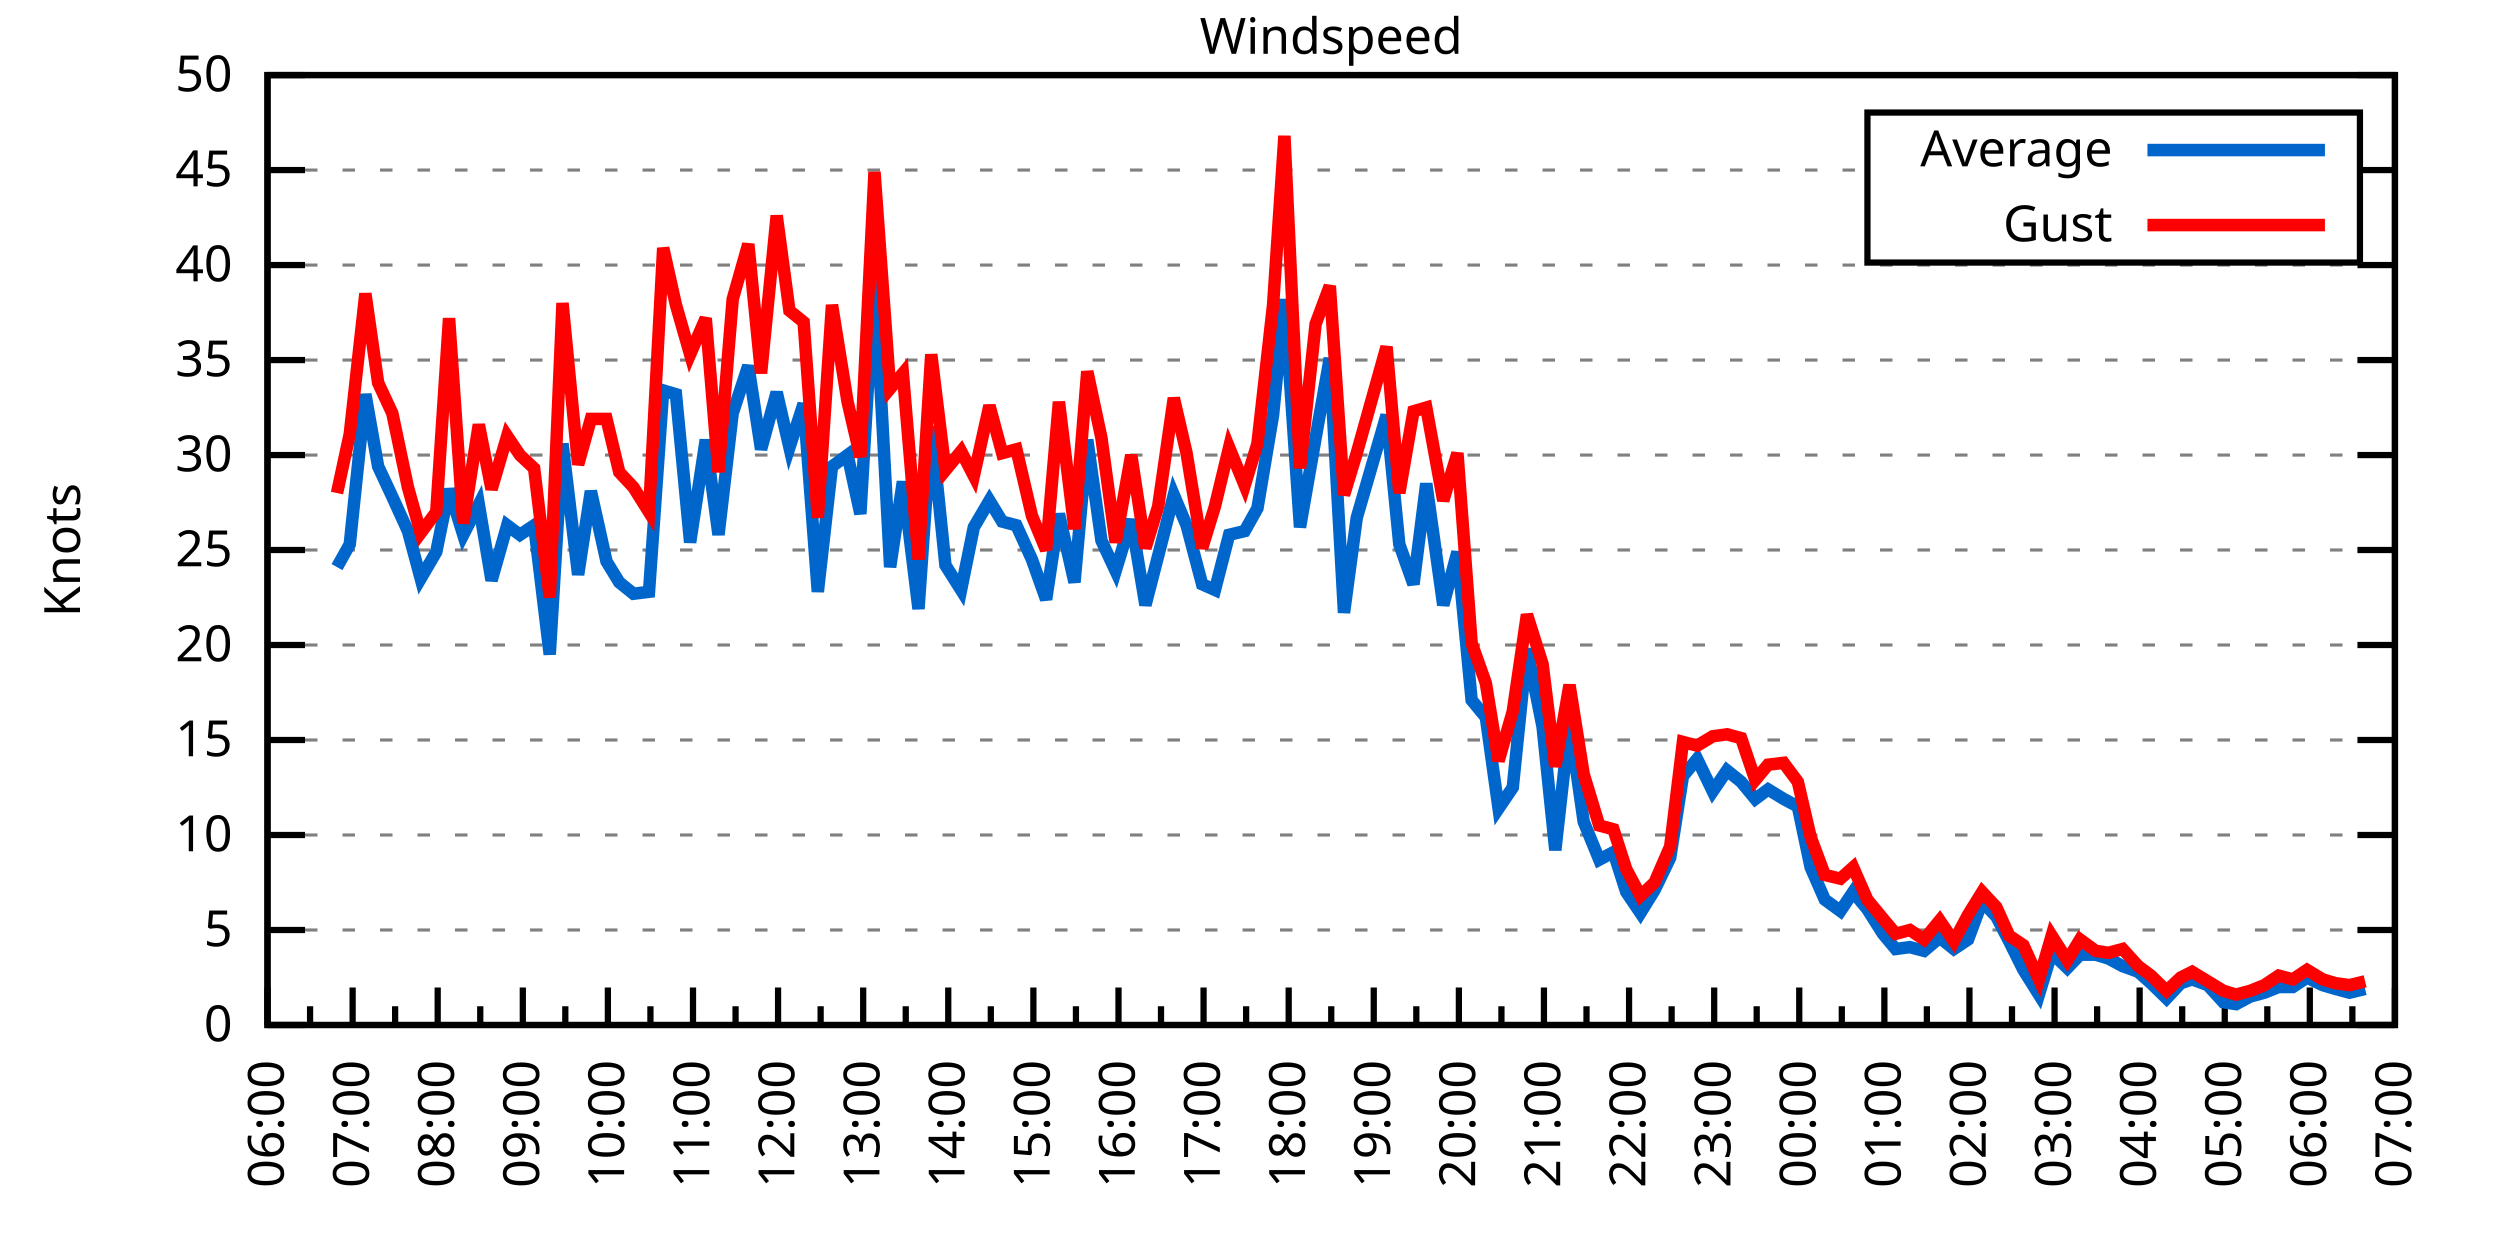
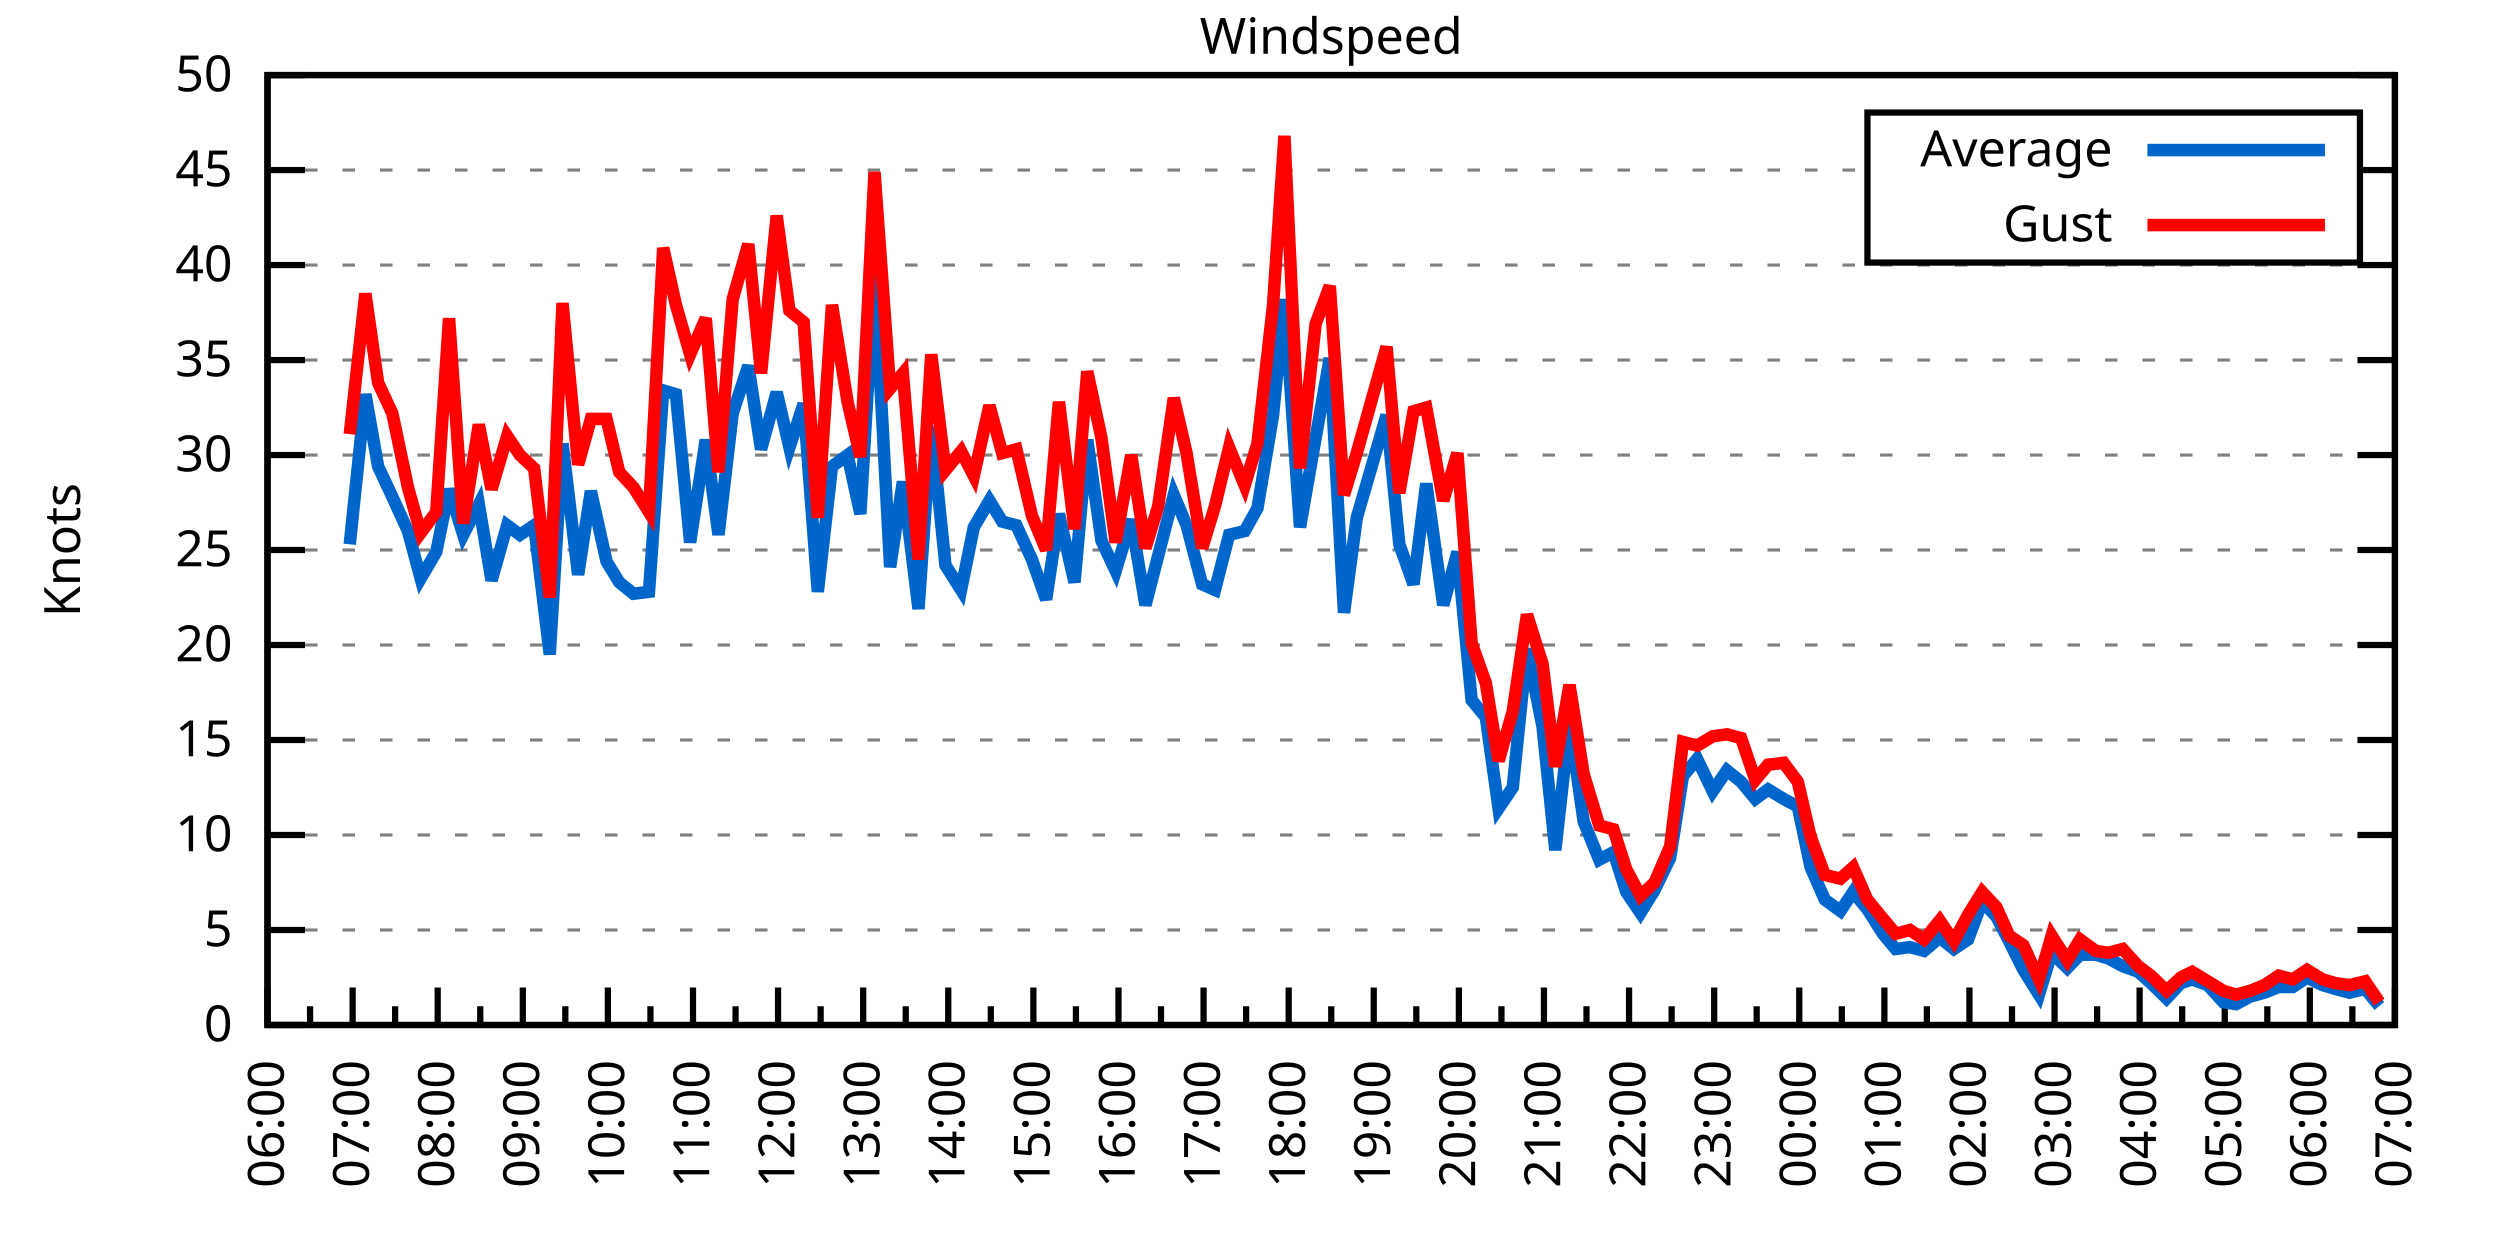
<svg xmlns="http://www.w3.org/2000/svg" xmlns:xlink="http://www.w3.org/1999/xlink" width="400" height="200" viewBox="0 0 400 200">
  <g id="gnuplot_canvas">
    <rect x="0" y="0" width="400" height="200" fill="none" />
    <defs>
      <circle id="gpDot" r="0.5" stroke-width="0.5" stroke="currentColor" />
      <path id="gpPt0" stroke-width="0.333" stroke="currentColor" d="M-1,0 h2 M0,-1 v2" />
      <path id="gpPt1" stroke-width="0.333" stroke="currentColor" d="M-1,-1 L1,1 M1,-1 L-1,1" />
      <path id="gpPt2" stroke-width="0.333" stroke="currentColor" d="M-1,0 L1,0 M0,-1 L0,1 M-1,-1 L1,1 M-1,1 L1,-1" />
      <rect id="gpPt3" stroke-width="0.333" stroke="currentColor" x="-1" y="-1" width="2" height="2" />
      <rect id="gpPt4" stroke-width="0.333" stroke="currentColor" fill="currentColor" x="-1" y="-1" width="2" height="2" />
      <circle id="gpPt5" stroke-width="0.333" stroke="currentColor" cx="0" cy="0" r="1" />
      <use xlink:href="#gpPt5" id="gpPt6" fill="currentColor" stroke="none" />
      <path id="gpPt7" stroke-width="0.333" stroke="currentColor" d="M0,-1.33 L-1.33,0.67 L1.33,0.67 z" />
      <use xlink:href="#gpPt7" id="gpPt8" fill="currentColor" stroke="none" />
      <use xlink:href="#gpPt7" id="gpPt9" stroke="currentColor" transform="rotate(180)" />
      <use xlink:href="#gpPt9" id="gpPt10" fill="currentColor" stroke="none" />
      <use xlink:href="#gpPt3" id="gpPt11" stroke="currentColor" transform="rotate(45)" />
      <use xlink:href="#gpPt11" id="gpPt12" fill="currentColor" stroke="none" />
      <path id="gpPt13" stroke-width="0.333" stroke="currentColor" d="M0,1.330 L1.265,0.411 L0.782,-1.067 L-0.782,-1.076 L-1.265,0.411 z" />
      <use xlink:href="#gpPt13" id="gpPt14" fill="currentColor" stroke="none" />
      <filter id="textbox" filterUnits="objectBoundingBox" x="0" y="0" height="1" width="1">
        <feFlood flood-color="white" flood-opacity="1" result="bgnd" />
        <feComposite in="SourceGraphic" in2="bgnd" operator="atop" />
      </filter>
      <filter id="greybox" filterUnits="objectBoundingBox" x="0" y="0" height="1" width="1">
        <feFlood flood-color="lightgrey" flood-opacity="1" result="grey" />
        <feComposite in="SourceGraphic" in2="grey" operator="atop" />
      </filter>
    </defs>
    <g fill="none" color="white" stroke="currentColor" stroke-width="1.00" stroke-linecap="butt" stroke-linejoin="miter">
</g>
    <g fill="none" color="black" stroke="currentColor" stroke-width="1.00" stroke-linecap="butt" stroke-linejoin="miter">
      <g stroke="none" shape-rendering="crispEdges">
        <polygon fill="rgb(255, 255, 255)" points="42.80,164.00 383.18,164.00 383.18,12.02 42.80,12.02 " />
      </g>
    </g>
    <g fill="none" color="black" stroke="currentColor" stroke-width="1.00" stroke-linecap="butt" stroke-linejoin="miter">
</g>
    <g fill="none" color="black" stroke="black" stroke-width="0.50" stroke-linecap="butt" stroke-linejoin="miter">
</g>
    <g fill="none" color="gray" stroke="currentColor" stroke-width="0.50" stroke-linecap="butt" stroke-linejoin="miter">
      <path stroke="gray" stroke-dasharray="2,4" class="gridline" d="M42.80,164.00 L383.19,164.00  " />
    </g>
    <g fill="none" color="gray" stroke="gray" stroke-width="1.00" stroke-linecap="butt" stroke-linejoin="miter">
</g>
    <g fill="none" color="black" stroke="currentColor" stroke-width="1.00" stroke-linecap="butt" stroke-linejoin="miter">
      <path stroke="black" d="M42.80,164.00 L48.80,164.00 M383.19,164.00 L377.19,164.00  " />
      <g transform="translate(37.20,166.60)" stroke="none" fill="black" font-family="Sans" font-size="8.00" text-anchor="end">
        <text>
          <tspan font-family="Sans"> 0</tspan>
        </text>
      </g>
    </g>
    <g fill="none" color="black" stroke="currentColor" stroke-width="1.00" stroke-linecap="butt" stroke-linejoin="miter">
</g>
    <g fill="none" color="black" stroke="black" stroke-width="0.50" stroke-linecap="butt" stroke-linejoin="miter">
</g>
    <g fill="none" color="gray" stroke="currentColor" stroke-width="0.50" stroke-linecap="butt" stroke-linejoin="miter">
      <path stroke="gray" stroke-dasharray="2,4" class="gridline" d="M42.80,148.80 L383.19,148.80  " />
    </g>
    <g fill="none" color="gray" stroke="gray" stroke-width="1.00" stroke-linecap="butt" stroke-linejoin="miter">
</g>
    <g fill="none" color="black" stroke="currentColor" stroke-width="1.00" stroke-linecap="butt" stroke-linejoin="miter">
      <path stroke="black" d="M42.80,148.80 L48.80,148.80 M383.19,148.80 L377.19,148.80  " />
      <g transform="translate(37.20,151.40)" stroke="none" fill="black" font-family="Sans" font-size="8.00" text-anchor="end">
        <text>
          <tspan font-family="Sans"> 5</tspan>
        </text>
      </g>
    </g>
    <g fill="none" color="black" stroke="currentColor" stroke-width="1.00" stroke-linecap="butt" stroke-linejoin="miter">
</g>
    <g fill="none" color="black" stroke="black" stroke-width="0.50" stroke-linecap="butt" stroke-linejoin="miter">
</g>
    <g fill="none" color="gray" stroke="currentColor" stroke-width="0.50" stroke-linecap="butt" stroke-linejoin="miter">
      <path stroke="gray" stroke-dasharray="2,4" class="gridline" d="M42.80,133.60 L383.19,133.60  " />
    </g>
    <g fill="none" color="gray" stroke="gray" stroke-width="1.00" stroke-linecap="butt" stroke-linejoin="miter">
</g>
    <g fill="none" color="black" stroke="currentColor" stroke-width="1.00" stroke-linecap="butt" stroke-linejoin="miter">
      <path stroke="black" d="M42.80,133.60 L48.80,133.60 M383.19,133.60 L377.19,133.60  " />
      <g transform="translate(37.20,136.20)" stroke="none" fill="black" font-family="Sans" font-size="8.00" text-anchor="end">
        <text>
          <tspan font-family="Sans"> 10</tspan>
        </text>
      </g>
    </g>
    <g fill="none" color="black" stroke="currentColor" stroke-width="1.00" stroke-linecap="butt" stroke-linejoin="miter">
</g>
    <g fill="none" color="black" stroke="black" stroke-width="0.50" stroke-linecap="butt" stroke-linejoin="miter">
</g>
    <g fill="none" color="gray" stroke="currentColor" stroke-width="0.50" stroke-linecap="butt" stroke-linejoin="miter">
      <path stroke="gray" stroke-dasharray="2,4" class="gridline" d="M42.80,118.40 L383.19,118.40  " />
    </g>
    <g fill="none" color="gray" stroke="gray" stroke-width="1.00" stroke-linecap="butt" stroke-linejoin="miter">
</g>
    <g fill="none" color="black" stroke="currentColor" stroke-width="1.00" stroke-linecap="butt" stroke-linejoin="miter">
      <path stroke="black" d="M42.80,118.40 L48.80,118.40 M383.19,118.40 L377.19,118.40  " />
      <g transform="translate(37.20,121.00)" stroke="none" fill="black" font-family="Sans" font-size="8.00" text-anchor="end">
        <text>
          <tspan font-family="Sans"> 15</tspan>
        </text>
      </g>
    </g>
    <g fill="none" color="black" stroke="currentColor" stroke-width="1.00" stroke-linecap="butt" stroke-linejoin="miter">
</g>
    <g fill="none" color="black" stroke="black" stroke-width="0.50" stroke-linecap="butt" stroke-linejoin="miter">
</g>
    <g fill="none" color="gray" stroke="currentColor" stroke-width="0.50" stroke-linecap="butt" stroke-linejoin="miter">
      <path stroke="gray" stroke-dasharray="2,4" class="gridline" d="M42.80,103.20 L383.19,103.20  " />
    </g>
    <g fill="none" color="gray" stroke="gray" stroke-width="1.00" stroke-linecap="butt" stroke-linejoin="miter">
</g>
    <g fill="none" color="black" stroke="currentColor" stroke-width="1.00" stroke-linecap="butt" stroke-linejoin="miter">
      <path stroke="black" d="M42.80,103.20 L48.80,103.20 M383.19,103.20 L377.19,103.20  " />
      <g transform="translate(37.20,105.80)" stroke="none" fill="black" font-family="Sans" font-size="8.00" text-anchor="end">
        <text>
          <tspan font-family="Sans"> 20</tspan>
        </text>
      </g>
    </g>
    <g fill="none" color="black" stroke="currentColor" stroke-width="1.00" stroke-linecap="butt" stroke-linejoin="miter">
</g>
    <g fill="none" color="black" stroke="black" stroke-width="0.50" stroke-linecap="butt" stroke-linejoin="miter">
</g>
    <g fill="none" color="gray" stroke="currentColor" stroke-width="0.50" stroke-linecap="butt" stroke-linejoin="miter">
      <path stroke="gray" stroke-dasharray="2,4" class="gridline" d="M42.80,88.00 L383.19,88.00  " />
    </g>
    <g fill="none" color="gray" stroke="gray" stroke-width="1.00" stroke-linecap="butt" stroke-linejoin="miter">
</g>
    <g fill="none" color="black" stroke="currentColor" stroke-width="1.00" stroke-linecap="butt" stroke-linejoin="miter">
      <path stroke="black" d="M42.80,88.00 L48.80,88.00 M383.19,88.00 L377.19,88.00  " />
      <g transform="translate(37.20,90.60)" stroke="none" fill="black" font-family="Sans" font-size="8.00" text-anchor="end">
        <text>
          <tspan font-family="Sans"> 25</tspan>
        </text>
      </g>
    </g>
    <g fill="none" color="black" stroke="currentColor" stroke-width="1.00" stroke-linecap="butt" stroke-linejoin="miter">
</g>
    <g fill="none" color="black" stroke="black" stroke-width="0.50" stroke-linecap="butt" stroke-linejoin="miter">
</g>
    <g fill="none" color="gray" stroke="currentColor" stroke-width="0.50" stroke-linecap="butt" stroke-linejoin="miter">
      <path stroke="gray" stroke-dasharray="2,4" class="gridline" d="M42.80,72.81 L383.19,72.81  " />
    </g>
    <g fill="none" color="gray" stroke="gray" stroke-width="1.00" stroke-linecap="butt" stroke-linejoin="miter">
</g>
    <g fill="none" color="black" stroke="currentColor" stroke-width="1.00" stroke-linecap="butt" stroke-linejoin="miter">
      <path stroke="black" d="M42.80,72.81 L48.80,72.81 M383.19,72.81 L377.19,72.81  " />
      <g transform="translate(37.20,75.41)" stroke="none" fill="black" font-family="Sans" font-size="8.00" text-anchor="end">
        <text>
          <tspan font-family="Sans"> 30</tspan>
        </text>
      </g>
    </g>
    <g fill="none" color="black" stroke="currentColor" stroke-width="1.00" stroke-linecap="butt" stroke-linejoin="miter">
</g>
    <g fill="none" color="black" stroke="black" stroke-width="0.50" stroke-linecap="butt" stroke-linejoin="miter">
</g>
    <g fill="none" color="gray" stroke="currentColor" stroke-width="0.50" stroke-linecap="butt" stroke-linejoin="miter">
      <path stroke="gray" stroke-dasharray="2,4" class="gridline" d="M42.80,57.61 L383.19,57.61  " />
    </g>
    <g fill="none" color="gray" stroke="gray" stroke-width="1.00" stroke-linecap="butt" stroke-linejoin="miter">
</g>
    <g fill="none" color="black" stroke="currentColor" stroke-width="1.00" stroke-linecap="butt" stroke-linejoin="miter">
      <path stroke="black" d="M42.80,57.61 L48.80,57.61 M383.19,57.61 L377.19,57.61  " />
      <g transform="translate(37.20,60.21)" stroke="none" fill="black" font-family="Sans" font-size="8.00" text-anchor="end">
        <text>
          <tspan font-family="Sans"> 35</tspan>
        </text>
      </g>
    </g>
    <g fill="none" color="black" stroke="currentColor" stroke-width="1.00" stroke-linecap="butt" stroke-linejoin="miter">
</g>
    <g fill="none" color="black" stroke="black" stroke-width="0.50" stroke-linecap="butt" stroke-linejoin="miter">
</g>
    <g fill="none" color="gray" stroke="currentColor" stroke-width="0.50" stroke-linecap="butt" stroke-linejoin="miter">
      <path stroke="gray" stroke-dasharray="2,4" class="gridline" d="M42.80,42.41 L383.19,42.41  " />
    </g>
    <g fill="none" color="gray" stroke="gray" stroke-width="1.00" stroke-linecap="butt" stroke-linejoin="miter">
</g>
    <g fill="none" color="black" stroke="currentColor" stroke-width="1.00" stroke-linecap="butt" stroke-linejoin="miter">
      <path stroke="black" d="M42.80,42.41 L48.80,42.41 M383.19,42.41 L377.19,42.41  " />
      <g transform="translate(37.20,45.01)" stroke="none" fill="black" font-family="Sans" font-size="8.00" text-anchor="end">
        <text>
          <tspan font-family="Sans"> 40</tspan>
        </text>
      </g>
    </g>
    <g fill="none" color="black" stroke="currentColor" stroke-width="1.00" stroke-linecap="butt" stroke-linejoin="miter">
</g>
    <g fill="none" color="black" stroke="black" stroke-width="0.50" stroke-linecap="butt" stroke-linejoin="miter">
</g>
    <g fill="none" color="gray" stroke="currentColor" stroke-width="0.50" stroke-linecap="butt" stroke-linejoin="miter">
      <path stroke="gray" stroke-dasharray="2,4" class="gridline" d="M42.80,27.21 L298.79,27.21 M377.59,27.21 L383.19,27.21  " />
    </g>
    <g fill="none" color="gray" stroke="gray" stroke-width="1.00" stroke-linecap="butt" stroke-linejoin="miter">
</g>
    <g fill="none" color="black" stroke="currentColor" stroke-width="1.00" stroke-linecap="butt" stroke-linejoin="miter">
      <path stroke="black" d="M42.80,27.21 L48.80,27.21 M383.19,27.21 L377.19,27.21  " />
      <g transform="translate(37.20,29.81)" stroke="none" fill="black" font-family="Sans" font-size="8.00" text-anchor="end">
        <text>
          <tspan font-family="Sans"> 45</tspan>
        </text>
      </g>
    </g>
    <g fill="none" color="black" stroke="currentColor" stroke-width="1.00" stroke-linecap="butt" stroke-linejoin="miter">
</g>
    <g fill="none" color="black" stroke="black" stroke-width="0.50" stroke-linecap="butt" stroke-linejoin="miter">
</g>
    <g fill="none" color="gray" stroke="currentColor" stroke-width="0.50" stroke-linecap="butt" stroke-linejoin="miter">
      <path stroke="gray" stroke-dasharray="2,4" class="gridline" d="M42.80,12.01 L383.19,12.01  " />
    </g>
    <g fill="none" color="gray" stroke="gray" stroke-width="1.00" stroke-linecap="butt" stroke-linejoin="miter">
</g>
    <g fill="none" color="black" stroke="currentColor" stroke-width="1.00" stroke-linecap="butt" stroke-linejoin="miter">
      <path stroke="black" d="M42.80,12.01 L48.80,12.01 M383.19,12.01 L377.19,12.01  " />
      <g transform="translate(37.20,14.61)" stroke="none" fill="black" font-family="Sans" font-size="8.00" text-anchor="end">
        <text>
          <tspan font-family="Sans"> 50</tspan>
        </text>
      </g>
    </g>
    <g fill="none" color="black" stroke="currentColor" stroke-width="1.00" stroke-linecap="butt" stroke-linejoin="miter">
      <path stroke="black" d="M42.80,164.00 L42.80,158.00  " />
      <g transform="translate(45.40,169.60) rotate(270)" stroke="none" fill="black" font-family="Sans" font-size="8.00" text-anchor="end">
        <text>
          <tspan font-family="Sans">06:00</tspan>
        </text>
      </g>
    </g>
    <g fill="none" color="black" stroke="currentColor" stroke-width="1.00" stroke-linecap="butt" stroke-linejoin="miter">
      <path stroke="black" d="M49.61,164.00 L49.61,161.00 M56.42,164.00 L56.42,158.00  " />
      <g transform="translate(59.02,169.60) rotate(270)" stroke="none" fill="black" font-family="Sans" font-size="8.00" text-anchor="end">
        <text>
          <tspan font-family="Sans">07:00</tspan>
        </text>
      </g>
    </g>
    <g fill="none" color="black" stroke="currentColor" stroke-width="1.00" stroke-linecap="butt" stroke-linejoin="miter">
      <path stroke="black" d="M63.22,164.00 L63.22,161.00 M70.03,164.00 L70.03,158.00  " />
      <g transform="translate(72.63,169.60) rotate(270)" stroke="none" fill="black" font-family="Sans" font-size="8.00" text-anchor="end">
        <text>
          <tspan font-family="Sans">08:00</tspan>
        </text>
      </g>
    </g>
    <g fill="none" color="black" stroke="currentColor" stroke-width="1.00" stroke-linecap="butt" stroke-linejoin="miter">
      <path stroke="black" d="M76.84,164.00 L76.84,161.00 M83.65,164.00 L83.65,158.00  " />
      <g transform="translate(86.25,169.60) rotate(270)" stroke="none" fill="black" font-family="Sans" font-size="8.00" text-anchor="end">
        <text>
          <tspan font-family="Sans">09:00</tspan>
        </text>
      </g>
    </g>
    <g fill="none" color="black" stroke="currentColor" stroke-width="1.00" stroke-linecap="butt" stroke-linejoin="miter">
      <path stroke="black" d="M90.45,164.00 L90.45,161.00 M97.26,164.00 L97.26,158.00  " />
      <g transform="translate(99.86,169.60) rotate(270)" stroke="none" fill="black" font-family="Sans" font-size="8.00" text-anchor="end">
        <text>
          <tspan font-family="Sans">10:00</tspan>
        </text>
      </g>
    </g>
    <g fill="none" color="black" stroke="currentColor" stroke-width="1.00" stroke-linecap="butt" stroke-linejoin="miter">
      <path stroke="black" d="M104.07,164.00 L104.07,161.00 M110.88,164.00 L110.88,158.00  " />
      <g transform="translate(113.48,169.60) rotate(270)" stroke="none" fill="black" font-family="Sans" font-size="8.00" text-anchor="end">
        <text>
          <tspan font-family="Sans">11:00</tspan>
        </text>
      </g>
    </g>
    <g fill="none" color="black" stroke="currentColor" stroke-width="1.00" stroke-linecap="butt" stroke-linejoin="miter">
      <path stroke="black" d="M117.69,164.00 L117.69,161.00 M124.49,164.00 L124.49,158.00  " />
      <g transform="translate(127.09,169.60) rotate(270)" stroke="none" fill="black" font-family="Sans" font-size="8.00" text-anchor="end">
        <text>
          <tspan font-family="Sans">12:00</tspan>
        </text>
      </g>
    </g>
    <g fill="none" color="black" stroke="currentColor" stroke-width="1.00" stroke-linecap="butt" stroke-linejoin="miter">
      <path stroke="black" d="M131.30,164.00 L131.30,161.00 M138.11,164.00 L138.11,158.00  " />
      <g transform="translate(140.71,169.60) rotate(270)" stroke="none" fill="black" font-family="Sans" font-size="8.00" text-anchor="end">
        <text>
          <tspan font-family="Sans">13:00</tspan>
        </text>
      </g>
    </g>
    <g fill="none" color="black" stroke="currentColor" stroke-width="1.00" stroke-linecap="butt" stroke-linejoin="miter">
      <path stroke="black" d="M144.92,164.00 L144.92,161.00 M151.72,164.00 L151.72,158.00  " />
      <g transform="translate(154.32,169.60) rotate(270)" stroke="none" fill="black" font-family="Sans" font-size="8.00" text-anchor="end">
        <text>
          <tspan font-family="Sans">14:00</tspan>
        </text>
      </g>
    </g>
    <g fill="none" color="black" stroke="currentColor" stroke-width="1.00" stroke-linecap="butt" stroke-linejoin="miter">
      <path stroke="black" d="M158.53,164.00 L158.53,161.00 M165.34,164.00 L165.34,158.00  " />
      <g transform="translate(167.94,169.60) rotate(270)" stroke="none" fill="black" font-family="Sans" font-size="8.00" text-anchor="end">
        <text>
          <tspan font-family="Sans">15:00</tspan>
        </text>
      </g>
    </g>
    <g fill="none" color="black" stroke="currentColor" stroke-width="1.00" stroke-linecap="butt" stroke-linejoin="miter">
      <path stroke="black" d="M172.15,164.00 L172.15,161.00 M178.96,164.00 L178.96,158.00  " />
      <g transform="translate(181.56,169.60) rotate(270)" stroke="none" fill="black" font-family="Sans" font-size="8.00" text-anchor="end">
        <text>
          <tspan font-family="Sans">16:00</tspan>
        </text>
      </g>
    </g>
    <g fill="none" color="black" stroke="currentColor" stroke-width="1.00" stroke-linecap="butt" stroke-linejoin="miter">
      <path stroke="black" d="M185.76,164.00 L185.76,161.00 M192.57,164.00 L192.57,158.00  " />
      <g transform="translate(195.17,169.60) rotate(270)" stroke="none" fill="black" font-family="Sans" font-size="8.00" text-anchor="end">
        <text>
          <tspan font-family="Sans">17:00</tspan>
        </text>
      </g>
    </g>
    <g fill="none" color="black" stroke="currentColor" stroke-width="1.00" stroke-linecap="butt" stroke-linejoin="miter">
      <path stroke="black" d="M199.38,164.00 L199.38,161.00 M206.19,164.00 L206.19,158.00  " />
      <g transform="translate(208.79,169.60) rotate(270)" stroke="none" fill="black" font-family="Sans" font-size="8.00" text-anchor="end">
        <text>
          <tspan font-family="Sans">18:00</tspan>
        </text>
      </g>
    </g>
    <g fill="none" color="black" stroke="currentColor" stroke-width="1.00" stroke-linecap="butt" stroke-linejoin="miter">
      <path stroke="black" d="M213.00,164.00 L213.00,161.00 M219.80,164.00 L219.80,158.00  " />
      <g transform="translate(222.40,169.60) rotate(270)" stroke="none" fill="black" font-family="Sans" font-size="8.00" text-anchor="end">
        <text>
          <tspan font-family="Sans">19:00</tspan>
        </text>
      </g>
    </g>
    <g fill="none" color="black" stroke="currentColor" stroke-width="1.00" stroke-linecap="butt" stroke-linejoin="miter">
      <path stroke="black" d="M226.61,164.00 L226.61,161.00 M233.42,164.00 L233.42,158.00  " />
      <g transform="translate(236.02,169.60) rotate(270)" stroke="none" fill="black" font-family="Sans" font-size="8.00" text-anchor="end">
        <text>
          <tspan font-family="Sans">20:00</tspan>
        </text>
      </g>
    </g>
    <g fill="none" color="black" stroke="currentColor" stroke-width="1.00" stroke-linecap="butt" stroke-linejoin="miter">
      <path stroke="black" d="M240.23,164.00 L240.23,161.00 M247.03,164.00 L247.03,158.00  " />
      <g transform="translate(249.63,169.60) rotate(270)" stroke="none" fill="black" font-family="Sans" font-size="8.00" text-anchor="end">
        <text>
          <tspan font-family="Sans">21:00</tspan>
        </text>
      </g>
    </g>
    <g fill="none" color="black" stroke="currentColor" stroke-width="1.00" stroke-linecap="butt" stroke-linejoin="miter">
      <path stroke="black" d="M253.84,164.00 L253.84,161.00 M260.65,164.00 L260.65,158.00  " />
      <g transform="translate(263.25,169.60) rotate(270)" stroke="none" fill="black" font-family="Sans" font-size="8.00" text-anchor="end">
        <text>
          <tspan font-family="Sans">22:00</tspan>
        </text>
      </g>
    </g>
    <g fill="none" color="black" stroke="currentColor" stroke-width="1.00" stroke-linecap="butt" stroke-linejoin="miter">
      <path stroke="black" d="M267.46,164.00 L267.46,161.00 M274.27,164.00 L274.27,158.00  " />
      <g transform="translate(276.87,169.60) rotate(270)" stroke="none" fill="black" font-family="Sans" font-size="8.00" text-anchor="end">
        <text>
          <tspan font-family="Sans">23:00</tspan>
        </text>
      </g>
    </g>
    <g fill="none" color="black" stroke="currentColor" stroke-width="1.00" stroke-linecap="butt" stroke-linejoin="miter">
      <path stroke="black" d="M281.07,164.00 L281.07,161.00 M287.88,164.00 L287.88,158.00  " />
      <g transform="translate(290.48,169.60) rotate(270)" stroke="none" fill="black" font-family="Sans" font-size="8.00" text-anchor="end">
        <text>
          <tspan font-family="Sans">00:00</tspan>
        </text>
      </g>
    </g>
    <g fill="none" color="black" stroke="currentColor" stroke-width="1.00" stroke-linecap="butt" stroke-linejoin="miter">
      <path stroke="black" d="M294.69,164.00 L294.69,161.00 M301.50,164.00 L301.50,158.00  " />
      <g transform="translate(304.10,169.60) rotate(270)" stroke="none" fill="black" font-family="Sans" font-size="8.00" text-anchor="end">
        <text>
          <tspan font-family="Sans">01:00</tspan>
        </text>
      </g>
    </g>
    <g fill="none" color="black" stroke="currentColor" stroke-width="1.00" stroke-linecap="butt" stroke-linejoin="miter">
      <path stroke="black" d="M308.30,164.00 L308.30,161.00 M315.11,164.00 L315.11,158.00  " />
      <g transform="translate(317.71,169.60) rotate(270)" stroke="none" fill="black" font-family="Sans" font-size="8.00" text-anchor="end">
        <text>
          <tspan font-family="Sans">02:00</tspan>
        </text>
      </g>
    </g>
    <g fill="none" color="black" stroke="currentColor" stroke-width="1.00" stroke-linecap="butt" stroke-linejoin="miter">
      <path stroke="black" d="M321.92,164.00 L321.92,161.00 M328.73,164.00 L328.73,158.00  " />
      <g transform="translate(331.33,169.60) rotate(270)" stroke="none" fill="black" font-family="Sans" font-size="8.00" text-anchor="end">
        <text>
          <tspan font-family="Sans">03:00</tspan>
        </text>
      </g>
    </g>
    <g fill="none" color="black" stroke="currentColor" stroke-width="1.00" stroke-linecap="butt" stroke-linejoin="miter">
      <path stroke="black" d="M335.54,164.00 L335.54,161.00 M342.34,164.00 L342.34,158.00  " />
      <g transform="translate(344.94,169.60) rotate(270)" stroke="none" fill="black" font-family="Sans" font-size="8.00" text-anchor="end">
        <text>
          <tspan font-family="Sans">04:00</tspan>
        </text>
      </g>
    </g>
    <g fill="none" color="black" stroke="currentColor" stroke-width="1.00" stroke-linecap="butt" stroke-linejoin="miter">
      <path stroke="black" d="M349.15,164.00 L349.15,161.00 M355.96,164.00 L355.96,158.00  " />
      <g transform="translate(358.56,169.60) rotate(270)" stroke="none" fill="black" font-family="Sans" font-size="8.00" text-anchor="end">
        <text>
          <tspan font-family="Sans">05:00</tspan>
        </text>
      </g>
    </g>
    <g fill="none" color="black" stroke="currentColor" stroke-width="1.00" stroke-linecap="butt" stroke-linejoin="miter">
      <path stroke="black" d="M362.77,164.00 L362.77,161.00 M369.57,164.00 L369.57,158.00  " />
      <g transform="translate(372.17,169.60) rotate(270)" stroke="none" fill="black" font-family="Sans" font-size="8.00" text-anchor="end">
        <text>
          <tspan font-family="Sans">06:00</tspan>
        </text>
      </g>
    </g>
    <g fill="none" color="black" stroke="currentColor" stroke-width="1.00" stroke-linecap="butt" stroke-linejoin="miter">
      <path stroke="black" d="M376.38,164.00 L376.38,161.00 M383.19,164.00 L383.19,158.00  " />
      <g transform="translate(385.79,169.60) rotate(270)" stroke="none" fill="black" font-family="Sans" font-size="8.00" text-anchor="end">
        <text>
          <tspan font-family="Sans">07:00</tspan>
        </text>
      </g>
    </g>
    <g fill="none" color="black" stroke="currentColor" stroke-width="1.00" stroke-linecap="butt" stroke-linejoin="miter">
</g>
    <g fill="none" color="black" stroke="currentColor" stroke-width="1.00" stroke-linecap="butt" stroke-linejoin="miter">
      <path stroke="black" d="M42.80,12.01 L42.80,164.00 L383.19,164.00 L383.19,12.01 L42.80,12.01 Z  " />
    </g>
    <g fill="none" color="black" stroke="currentColor" stroke-width="1.00" stroke-linecap="butt" stroke-linejoin="miter">
      <g transform="translate(12.80,88.01) rotate(270)" stroke="none" fill="black" font-family="Sans" font-size="8.00" text-anchor="middle">
        <text>
          <tspan font-family="Sans">Knots</tspan>
        </text>
      </g>
    </g>
    <g fill="none" color="black" stroke="currentColor" stroke-width="1.00" stroke-linecap="butt" stroke-linejoin="miter">
</g>
    <g fill="none" color="black" stroke="currentColor" stroke-width="1.00" stroke-linecap="butt" stroke-linejoin="miter">
      <path stroke="black" d="M298.79,42.01 L298.79,18.01 L377.59,18.01 L377.59,42.01 L298.79,42.01 Z  " />
    </g>
    <g id="Windspeed_plot_1">
      <g fill="none" color="white" stroke="black" stroke-width="2.00" stroke-linecap="butt" stroke-linejoin="miter">
</g>
      <g fill="none" color="black" stroke="currentColor" stroke-width="2.00" stroke-linecap="butt" stroke-linejoin="miter">
        <g transform="translate(337.99,26.61)" stroke="none" fill="black" font-family="Sans" font-size="8.00" text-anchor="end">
          <text>
            <tspan font-family="Sans">Average</tspan>
          </text>
        </g>
      </g>
      <g fill="none" color="black" stroke="currentColor" stroke-width="2.00" stroke-linecap="butt" stroke-linejoin="miter">
-         <path stroke="rgb(  0, 102, 204)" d="M343.59,24.01 L371.99,24.01 M53.92,90.74 L55.96,87.09 L58.46,63.08 L60.50,74.63 L62.77,79.49 L65.27,84.97   L67.31,92.56 L69.80,88.31 L71.85,78.28 L74.12,85.57 L76.61,80.71 L78.65,92.87 L81.15,84.05 L83.19,85.57   L85.46,84.05 L87.96,104.72 L90.00,70.98 L92.50,91.96 L94.54,78.58 L97.04,89.83 L99.08,93.17 L101.35,95.00   L103.84,94.69 L106.11,62.47 L108.15,63.08 L110.42,86.79 L112.92,70.37 L114.96,85.57 L117.23,66.12 L119.73,58.52   L121.77,71.89 L124.27,62.77 L126.31,71.59 L128.58,64.60 L130.85,94.69 L133.12,74.63 L135.61,72.81 L137.66,82.23   L139.92,43.93 L142.42,90.74 L144.46,77.06 L146.96,97.43 L149.00,68.25 L151.27,90.44 L153.77,94.39 L155.81,84.36   L158.31,80.10 L160.35,83.45 L162.62,84.05 L165.11,89.52 L167.38,95.91 L169.43,82.23 L171.92,93.17 L173.96,70.37   L176.23,86.49 L178.50,91.35 L181.00,83.14 L183.27,96.82 L185.31,88.92 L187.81,79.19 L189.85,84.05 L192.34,93.48   L194.39,94.39 L196.66,85.57 L199.15,84.97 L201.19,81.32 L203.69,66.42 L205.51,47.88 L208.00,84.36 L210.50,70.07   L212.77,57.30 L215.04,98.04 L217.08,82.84 L221.85,66.42 L223.89,87.09 L226.16,93.48 L228.20,77.37 L230.92,96.82   L233.19,88.31 L235.46,112.02 L237.73,114.76 L239.77,129.35 L242.04,126.00 L244.31,103.81 L246.81,116.28 L248.85,136.03   L251.12,115.67 L253.39,131.47 L255.88,137.55 L258.15,136.34 L260.20,142.72 L262.47,146.07 L264.73,142.42 L267.23,137.25   L269.27,124.18 L271.54,121.44 L274.04,126.61 L276.31,123.27 L278.58,125.09 L280.85,127.83 L282.89,126.31 L285.38,127.83   L287.65,129.04 L289.70,138.77 L291.97,143.94 L294.46,145.76 L296.50,142.72 L298.77,145.46 L301.27,149.41 L303.31,151.84   L305.58,151.54 L307.85,152.14 L310.35,150.02 L312.62,151.84 L314.89,150.32 L317.15,144.24 L319.42,146.67 L321.47,150.62   L323.74,155.18 L326.23,159.14 L328.27,152.45 L330.77,154.88 L332.81,152.75 L335.31,152.75 L337.35,153.36 L339.62,154.58   L342.12,155.49 L344.16,157.31 L346.65,159.74 L348.92,157.31 L350.74,156.70 L353.24,157.62 L355.73,160.35 L357.77,160.66   L360.04,159.44 L362.31,158.83 L364.58,157.92 L366.85,157.92 L369.12,156.40 L371.62,157.62 L373.66,158.22 L375.93,158.83   L378.42,158.22  " />
+         <path stroke="rgb(  0, 102, 204)" d="M343.59,24.01 L371.99,24.01 M55.96,87.09 L58.46,63.08 L60.50,74.63 L62.77,79.49 L65.27,84.97 L67.31,92.56   L69.80,88.31 L71.85,78.28 L74.12,85.57 L76.61,80.71 L78.65,92.87 L81.15,84.05 L83.19,85.57 L85.46,84.05   L87.96,104.72 L90.00,70.98 L92.50,91.96 L94.54,78.58 L97.04,89.83 L99.08,93.17 L101.35,95.00 L103.84,94.69   L106.11,62.47 L108.15,63.08 L110.42,86.79 L112.92,70.37 L114.96,85.57 L117.23,66.12 L119.73,58.52 L121.77,71.89   L124.27,62.77 L126.31,71.59 L128.58,64.60 L130.85,94.69 L133.12,74.63 L135.61,72.81 L137.66,82.23 L139.92,43.93   L142.42,90.74 L144.46,77.06 L146.96,97.43 L149.00,68.25 L151.27,90.44 L153.77,94.39 L155.81,84.36 L158.31,80.10   L160.35,83.45 L162.62,84.05 L165.11,89.52 L167.38,95.91 L169.43,82.23 L171.92,93.17 L173.96,70.37 L176.23,86.49   L178.50,91.35 L181.00,83.14 L183.27,96.82 L185.31,88.92 L187.81,79.19 L189.85,84.05 L192.34,93.48 L194.39,94.39   L196.66,85.57 L199.15,84.97 L201.19,81.32 L203.69,66.42 L205.51,47.88 L208.00,84.36 L210.50,70.07 L212.77,57.30   L215.04,98.04 L217.08,82.84 L221.85,66.42 L223.89,87.09 L226.16,93.48 L228.20,77.37 L230.92,96.82 L233.19,88.31   L235.46,112.02 L237.73,114.76 L239.77,129.35 L242.04,126.00 L244.31,103.81 L246.81,116.28 L248.85,136.03 L251.12,115.67   L253.39,131.47 L255.88,137.55 L258.15,136.34 L260.20,142.72 L262.47,146.07 L264.73,142.42 L267.23,137.25 L269.27,124.18   L271.54,121.44 L274.04,126.61 L276.31,123.27 L278.58,125.09 L280.85,127.83 L282.89,126.31 L285.38,127.83 L287.65,129.04   L289.70,138.77 L291.97,143.94 L294.46,145.76 L296.50,142.72 L298.77,145.46 L301.27,149.41 L303.31,151.84 L305.58,151.54   L307.85,152.14 L310.35,150.02 L312.62,151.84 L314.89,150.32 L317.15,144.24 L319.42,146.67 L321.47,150.62 L323.74,155.18   L326.23,159.14 L328.27,152.45 L330.77,154.88 L332.81,152.75 L335.31,152.75 L337.35,153.36 L339.62,154.58 L342.12,155.49   L344.16,157.31 L346.65,159.74 L348.92,157.31 L350.74,156.70 L353.24,157.62 L355.73,160.35 L357.77,160.66 L360.04,159.44   L362.31,158.83 L364.58,157.92 L366.85,157.92 L369.12,156.40 L371.62,157.62 L373.66,158.22 L375.93,158.83 L378.42,158.22   L380.69,160.96  " />
      </g>
    </g>
    <g id="Windspeed_plot_2">
      <g fill="none" color="black" stroke="currentColor" stroke-width="2.00" stroke-linecap="butt" stroke-linejoin="miter">
        <g transform="translate(337.99,38.61)" stroke="none" fill="black" font-family="Sans" font-size="8.00" text-anchor="end">
          <text>
            <tspan font-family="Sans">Gust</tspan>
          </text>
        </g>
      </g>
      <g fill="none" color="black" stroke="currentColor" stroke-width="2.00" stroke-linecap="butt" stroke-linejoin="miter">
-         <path stroke="rgb(255,   0,   0)" d="M343.59,36.01 L371.99,36.01 M53.92,78.89 L55.96,69.46 L58.46,46.97 L60.50,61.25 L62.77,66.12 L65.27,77.97   L67.31,85.27 L69.80,81.93 L71.85,50.92 L74.12,83.75 L76.61,67.94 L78.65,78.28 L81.15,69.77 L83.19,72.81   L85.46,74.93 L87.96,95.60 L90.00,48.49 L92.50,74.33 L94.54,67.03 L97.04,67.03 L99.08,75.54 L101.35,77.97   L103.84,81.93 L106.11,39.67 L108.15,48.79 L110.42,56.70 L112.92,50.92 L114.96,75.54 L117.23,47.88 L119.73,39.06   L121.77,59.73 L124.27,34.50 L126.31,49.70 L128.58,51.53 L130.85,82.84 L133.12,48.79 L135.61,64.29 L137.66,73.11   L139.92,27.51 L142.42,62.17 L144.46,59.73 L146.96,89.52 L149.00,56.70 L151.27,75.24 L153.77,72.20 L155.81,76.15   L158.31,64.90 L160.35,72.50 L162.62,71.89 L165.11,82.53 L167.38,88.00 L169.43,64.29 L171.92,84.66 L173.96,59.43   L176.23,70.07 L178.50,86.79 L181.00,72.81 L183.27,87.70 L185.31,81.01 L187.81,63.69 L189.85,72.50 L192.34,87.70   L194.39,81.01 L196.66,71.59 L199.15,77.67 L201.19,70.98 L203.69,48.79 L205.51,21.74 L208.00,74.93 L210.50,51.83   L212.77,45.75 L215.04,79.19 L217.08,72.50 L221.85,55.48 L223.89,78.89 L226.16,65.81 L228.20,65.21 L230.92,80.10   L233.19,72.50 L235.46,102.90 L237.73,109.28 L239.77,121.75 L242.04,113.84 L244.31,98.34 L246.81,106.24 L248.85,122.66   L251.12,109.59 L253.39,123.87 L255.88,132.08 L258.15,132.69 L260.20,139.07 L262.47,143.33 L264.73,141.20 L267.23,135.43   L269.27,118.71 L271.54,119.31 L274.04,117.80 L276.31,117.49 L278.58,118.10 L280.85,124.79 L282.89,122.35 L285.38,122.05   L287.65,125.09 L289.70,133.91 L291.97,139.99 L294.46,140.59 L296.50,138.77 L298.77,143.94 L301.27,146.98 L303.31,149.41   L305.58,148.80 L307.85,150.32 L310.35,147.28 L312.62,150.62 L314.89,146.37 L317.15,142.72 L319.42,145.15 L321.47,149.71   L323.74,151.23 L326.23,156.70 L328.27,149.71 L330.77,153.66 L332.81,150.32 L335.31,152.14 L337.35,152.45 L339.62,151.84   L342.12,154.58 L344.16,156.10 L346.65,158.53 L348.92,156.40 L350.74,155.49 L353.24,157.01 L355.73,158.53 L357.77,159.14   L360.04,158.53 L362.31,157.62 L364.58,156.10 L366.85,156.70 L369.12,155.18 L371.62,156.70 L373.66,157.31 L375.93,157.62   L378.42,157.01  " />
+         <path stroke="rgb(255,   0,   0)" d="M343.59,36.01 L371.99,36.01 M55.96,69.46 L58.46,46.97 L60.50,61.25 L62.77,66.12 L65.27,77.97 L67.31,85.27   L69.80,81.93 L71.85,50.92 L74.12,83.75 L76.61,67.94 L78.65,78.28 L81.15,69.77 L83.19,72.81 L85.46,74.93   L87.96,95.60 L90.00,48.49 L92.50,74.33 L94.54,67.03 L97.04,67.03 L99.08,75.54 L101.35,77.97 L103.84,81.93   L106.11,39.67 L108.15,48.79 L110.42,56.70 L112.92,50.92 L114.96,75.54 L117.23,47.88 L119.73,39.06 L121.77,59.73   L124.27,34.50 L126.31,49.70 L128.58,51.53 L130.85,82.84 L133.12,48.79 L135.61,64.29 L137.66,73.11 L139.92,27.51   L142.42,62.17 L144.46,59.73 L146.96,89.52 L149.00,56.70 L151.27,75.24 L153.77,72.20 L155.81,76.15 L158.31,64.90   L160.35,72.50 L162.62,71.89 L165.11,82.53 L167.38,88.00 L169.43,64.29 L171.92,84.66 L173.96,59.43 L176.23,70.07   L178.50,86.79 L181.00,72.81 L183.27,87.70 L185.31,81.01 L187.81,63.69 L189.85,72.50 L192.34,87.70 L194.39,81.01   L196.66,71.59 L199.15,77.67 L201.19,70.98 L203.69,48.79 L205.51,21.74 L208.00,74.93 L210.50,51.83 L212.77,45.75   L215.04,79.19 L217.08,72.50 L221.85,55.48 L223.89,78.89 L226.16,65.81 L228.20,65.21 L230.92,80.10 L233.19,72.50   L235.46,102.90 L237.73,109.28 L239.77,121.75 L242.04,113.84 L244.31,98.34 L246.81,106.24 L248.85,122.66 L251.12,109.59   L253.39,123.87 L255.88,132.08 L258.15,132.69 L260.20,139.07 L262.47,143.33 L264.73,141.20 L267.23,135.43 L269.27,118.71   L271.54,119.31 L274.04,117.80 L276.31,117.49 L278.58,118.10 L280.85,124.79 L282.89,122.35 L285.38,122.05 L287.65,125.09   L289.70,133.91 L291.97,139.99 L294.46,140.59 L296.50,138.77 L298.77,143.94 L301.27,146.98 L303.31,149.41 L305.58,148.80   L307.85,150.32 L310.35,147.28 L312.62,150.62 L314.89,146.37 L317.15,142.72 L319.42,145.15 L321.47,149.71 L323.74,151.23   L326.23,156.70 L328.27,149.71 L330.77,153.66 L332.81,150.32 L335.31,152.14 L337.35,152.45 L339.62,151.84 L342.12,154.58   L344.16,156.10 L346.65,158.53 L348.92,156.40 L350.74,155.49 L353.24,157.01 L355.73,158.53 L357.77,159.14 L360.04,158.53   L362.31,157.62 L364.58,156.10 L366.85,156.70 L369.12,155.18 L371.62,156.70 L373.66,157.31 L375.93,157.62 L378.42,157.01   L380.69,160.35  " />
      </g>
    </g>
    <g fill="none" color="black" stroke="currentColor" stroke-width="2.00" stroke-linecap="butt" stroke-linejoin="miter">
</g>
    <g fill="none" color="black" stroke="black" stroke-width="1.00" stroke-linecap="butt" stroke-linejoin="miter">
</g>
    <g fill="none" color="black" stroke="currentColor" stroke-width="1.00" stroke-linecap="butt" stroke-linejoin="miter">
      <path stroke="black" d="M42.80,12.01 L42.80,164.00 L383.19,164.00 L383.19,12.01 L42.80,12.01 Z  " />
    </g>
    <g fill="none" color="black" stroke="currentColor" stroke-width="1.00" stroke-linecap="butt" stroke-linejoin="miter">
      <g transform="translate(212.99,8.61)" stroke="none" fill="black" font-family="Sans" font-size="8.00" text-anchor="middle">
        <text>
          <tspan font-family="Sans">Windspeed</tspan>
        </text>
      </g>
    </g>
    <g fill="none" color="black" stroke="currentColor" stroke-width="1.00" stroke-linecap="butt" stroke-linejoin="miter">
</g>
  </g>
</svg>
